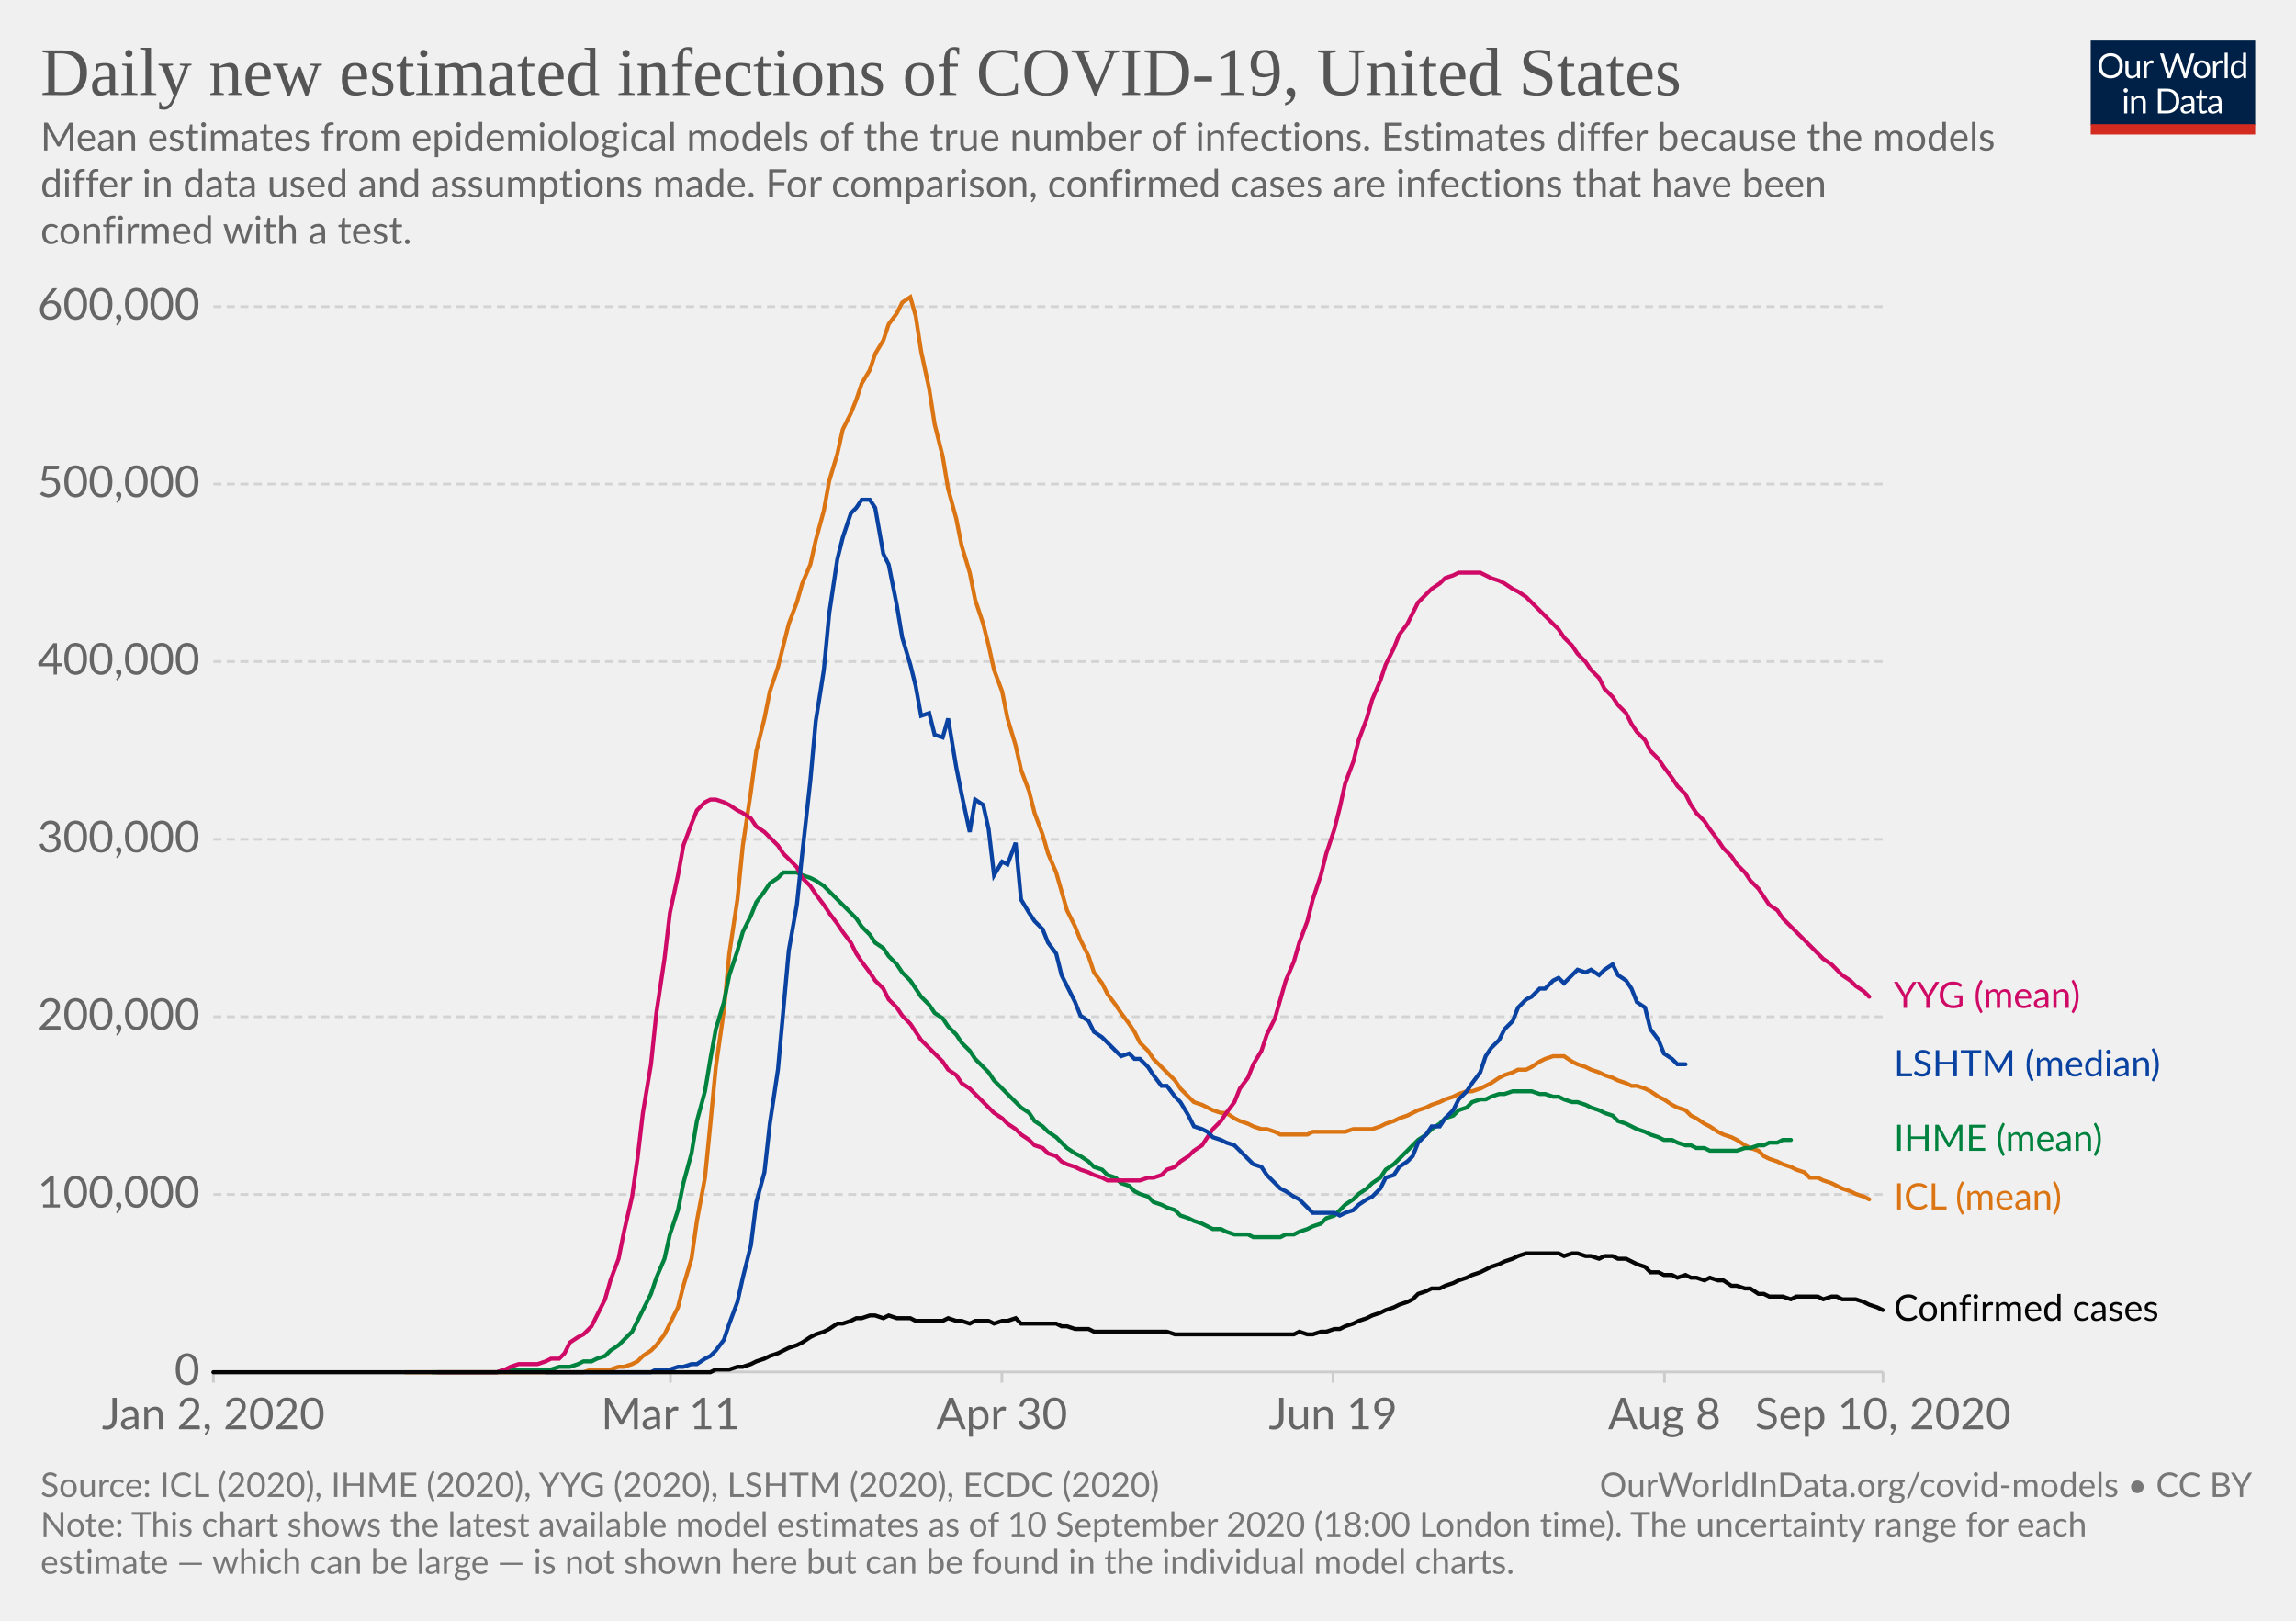
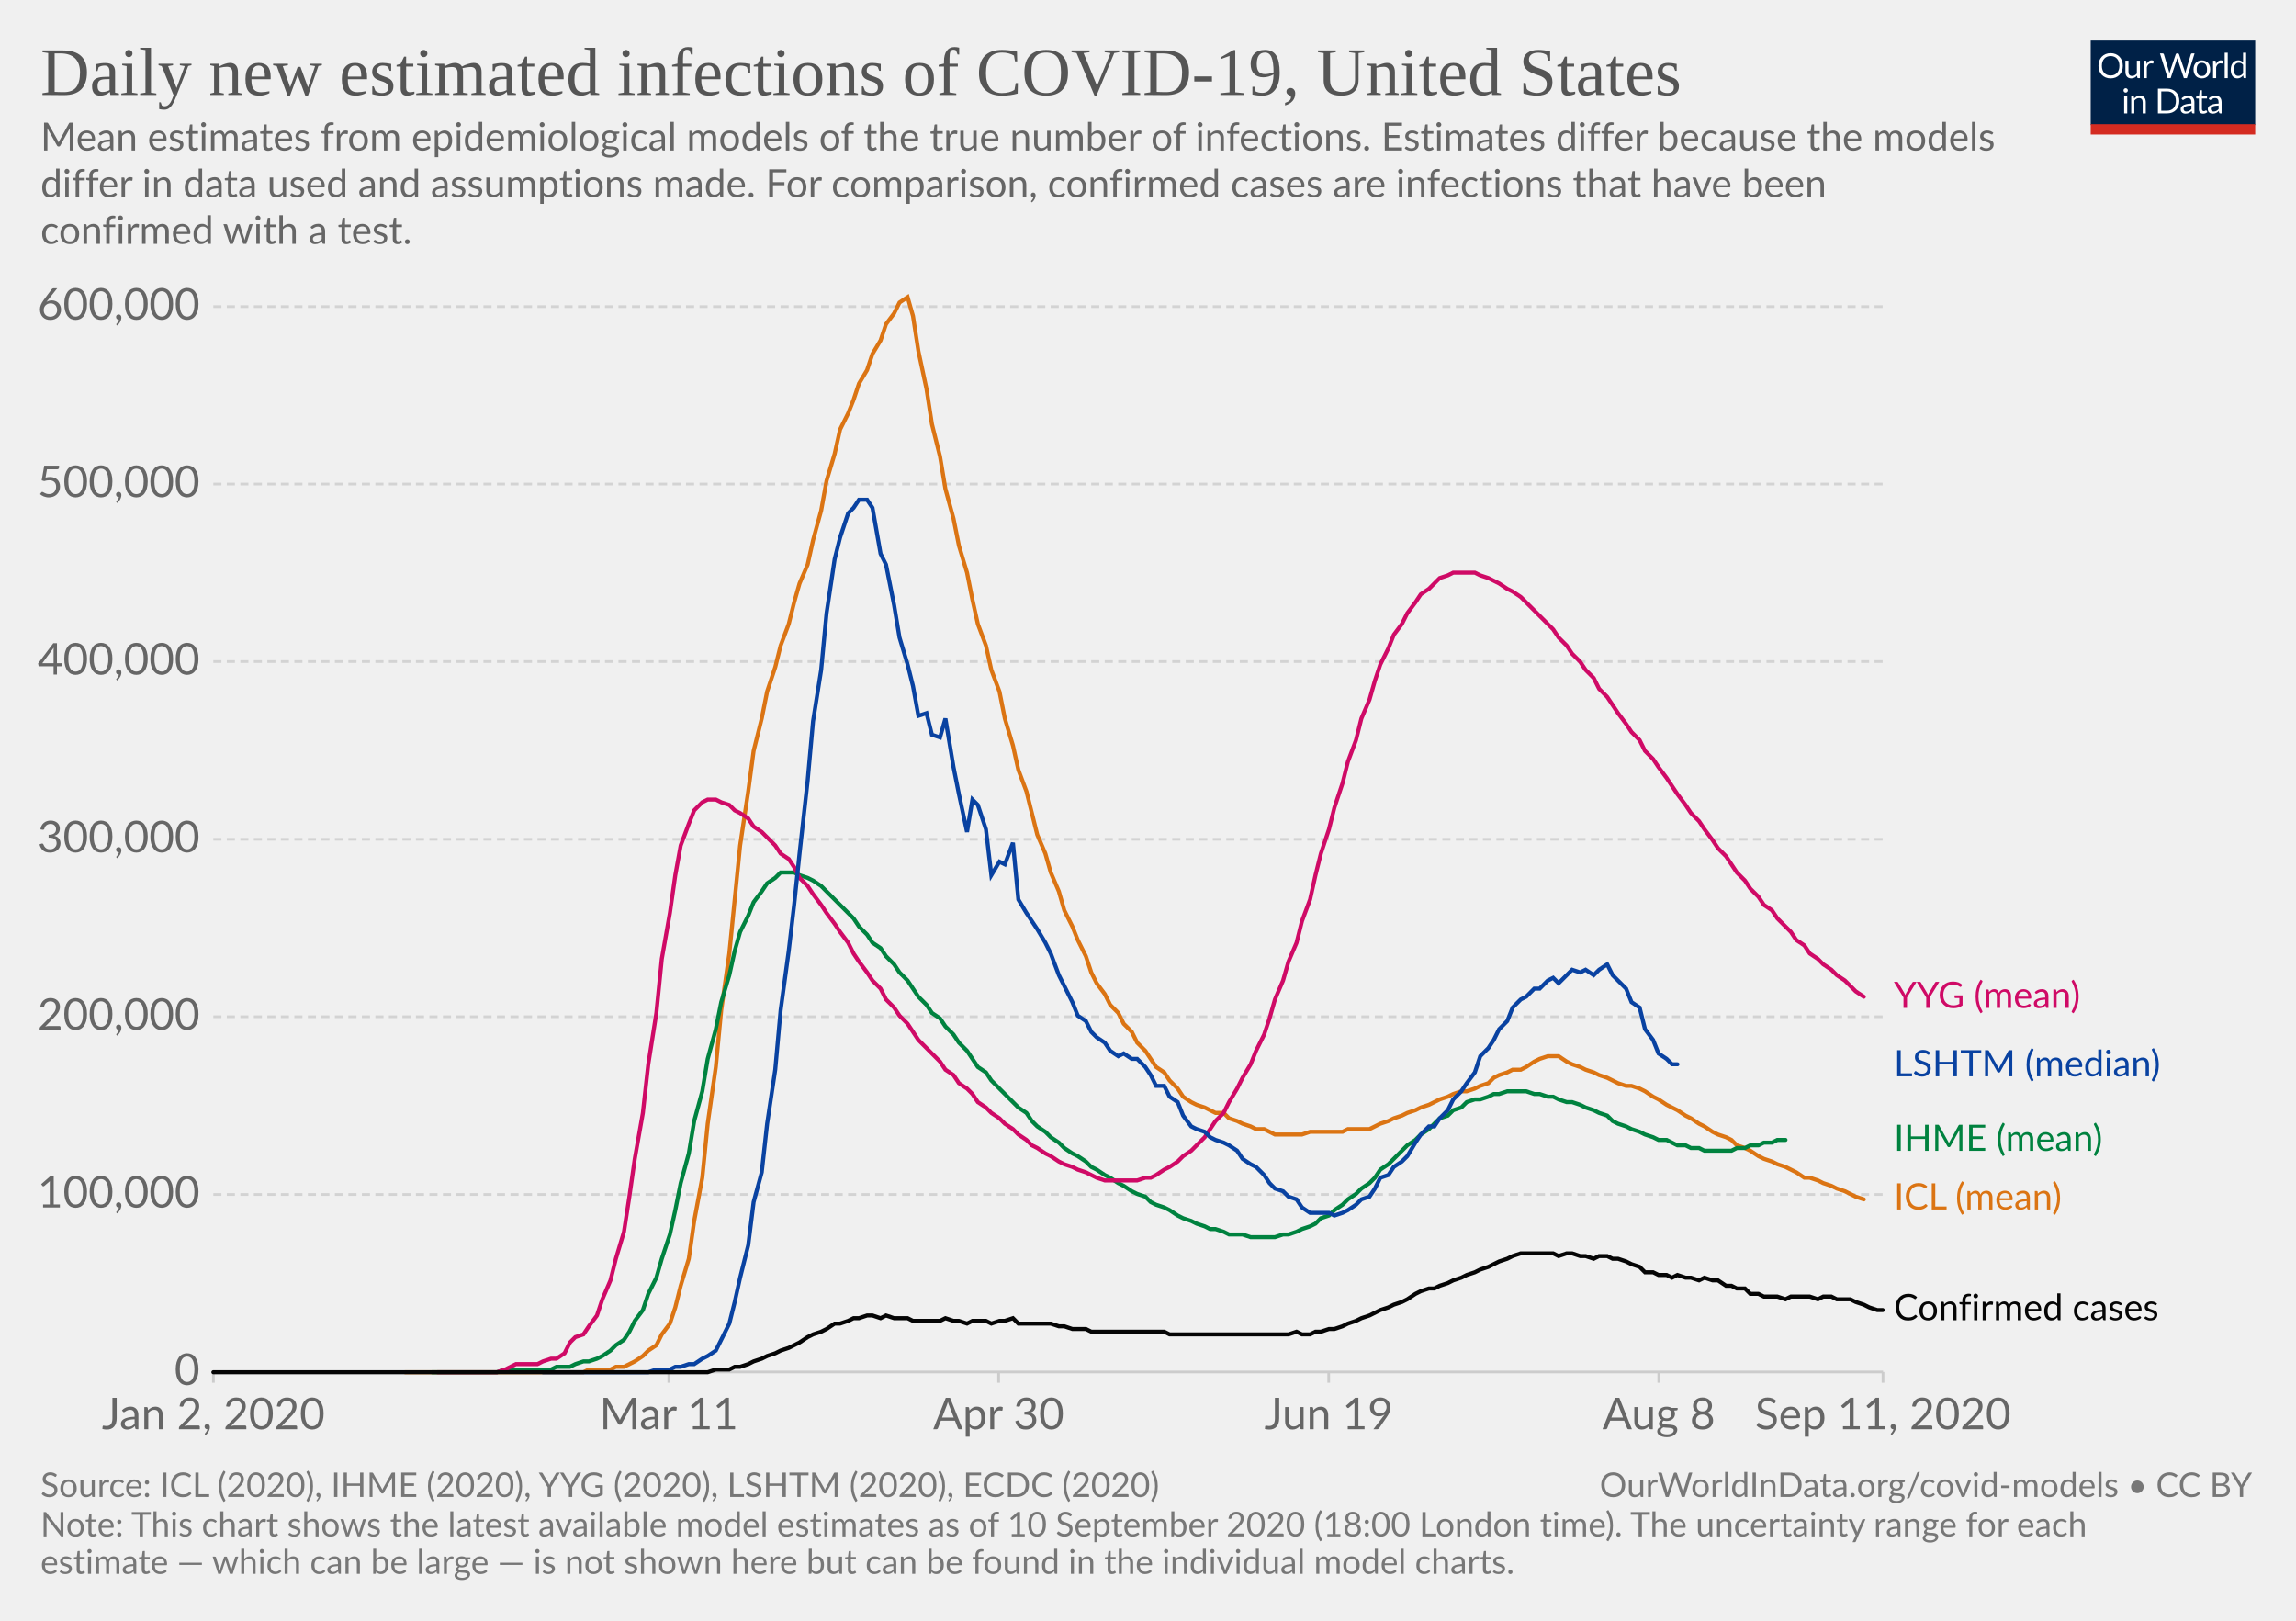
<svg xmlns="http://www.w3.org/2000/svg" version="1.1" style="background-color:#fff;-webkit-font-smoothing:antialiased" width="850" height="600" viewBox="0 0 850 600" font-family="Lato,'Helvetica Neue',Helvetica,Arial,sans-serif" font-size="18" text-rendering="optimizeLegibility">
  <g class="HeaderView">
    <g transform="matrix(.29 0 0 .29 774 15)">
      <svg width="210" height="120" viewBox="0 0 210 120" fill="none">
        <g clip-path="url(#clip0)">
          <path d="M0 0h210v107.89H0V0z" fill="#002147" />
          <path d="M40.98 32.25c0 2.36-.38 4.53-1.12 6.51a14.26 14.26 0 01-8.1 8.4c-1.9.78-4.02 1.17-6.34 1.17a16.6 16.6 0 01-6.33-1.17 14.31 14.31 0 01-8.08-8.4 18.29 18.29 0 01-1.12-6.51c0-2.36.38-4.53 1.12-6.5a14.32 14.32 0 018.07-8.44c1.92-.8 4.03-1.19 6.34-1.19 2.32 0 4.43.4 6.34 1.19 1.92.8 3.56 1.9 4.93 3.34a14.87 14.87 0 013.17 5.1 18.1 18.1 0 011.12 6.5zm-4.38 0c0-1.94-.26-3.68-.8-5.22a10.91 10.91 0 00-2.24-3.89 9.68 9.68 0 00-3.52-2.46 11.95 11.95 0 00-4.62-.86c-1.68 0-3.21.28-4.6.86a9.88 9.88 0 00-3.54 2.46 10.91 10.91 0 00-2.24 3.9c-.53 1.53-.8 3.27-.8 5.2 0 1.94.27 3.68.8 5.22a11.17 11.17 0 002.24 3.9 10.01 10.01 0 003.55 2.44c1.38.56 2.9.83 4.6.83 1.7 0 3.24-.27 4.61-.83a9.8 9.8 0 003.52-2.44 11.17 11.17 0 002.25-3.9c.53-1.54.8-3.28.8-5.21zm26.22-6.54V48H60.5c-.56 0-.9-.27-1.05-.81l-.31-2.4a12.45 12.45 0 01-3.26 2.6c-1.2.64-2.58.96-4.13.96-1.22 0-2.3-.2-3.24-.6a6.52 6.52 0 01-2.33-1.7 7.37 7.37 0 01-1.43-2.67c-.3-1.04-.46-2.2-.46-3.45V25.7h3.91v14.22c0 1.68.38 2.99 1.15 3.91.77.93 1.96 1.39 3.54 1.39 1.16 0 2.24-.27 3.23-.82a10.42 10.42 0 002.8-2.28V25.7h3.91zm8.61 4.47a9.94 9.94 0 012.6-3.56 5.64 5.64 0 013.76-1.3c.47 0 .92.05 1.34.15.44.1.83.27 1.17.49l-.3 2.92c-.09.37-.3.55-.66.55-.2 0-.5-.04-.9-.13a6.21 6.21 0 00-3.24.18c-.54.2-1.03.5-1.47.92-.42.4-.81.9-1.17 1.5-.33.58-.64 1.26-.92 2.02V48H67.7V25.71h2.25c.42 0 .72.08.88.25.16.16.27.44.33.83l.26 3.39zm61.16-13.7L122.75 48h-3.82l-7.99-24.05a21.95 21.95 0 01-.42-1.58 38.36 38.36 0 01-.44 1.58L102.05 48h-3.83L88.4 16.47h3.54c.38 0 .7.1.95.29.26.2.43.43.5.73l6.52 21.9c.1.4.2.83.28 1.28.1.46.2.94.29 1.46l.3-1.46c.12-.47.25-.9.38-1.27l7.41-21.91c.1-.25.26-.48.51-.69.27-.22.58-.33.95-.33h1.23c.38 0 .69.1.92.29.24.2.41.43.53.73l7.4 21.9a28.4 28.4 0 01.68 2.62 29.52 29.52 0 01.52-2.61l6.54-21.91c.07-.27.23-.5.48-.7.27-.21.58-.32.95-.32h3.32zm9.35 8.88c1.63 0 3.1.27 4.4.82a9.43 9.43 0 015.46 5.94c.5 1.4.74 2.98.74 4.73 0 1.76-.25 3.34-.74 4.75a9.43 9.43 0 01-5.46 5.92c-1.3.52-2.77.79-4.4.79-1.64 0-3.12-.27-4.44-.8a9.42 9.42 0 01-3.35-2.3c-.92-1-1.63-2.2-2.13-3.61-.49-1.41-.73-3-.73-4.75s.24-3.33.73-4.73c.5-1.43 1.2-2.64 2.13-3.63a9.4 9.4 0 013.35-2.31c1.32-.55 2.8-.82 4.44-.82zm0 19.89c2.2 0 3.84-.73 4.93-2.2 1.08-1.48 1.63-3.54 1.63-6.18 0-2.66-.55-4.72-1.63-6.2-1.09-1.49-2.73-2.23-4.93-2.23-1.12 0-2.09.2-2.93.57a5.7 5.7 0 00-2.06 1.65 7.5 7.5 0 00-1.24 2.67c-.26 1.04-.4 2.22-.4 3.54 0 2.64.55 4.7 1.64 6.18 1.1 1.47 2.76 2.2 4.99 2.2zm17.97-15.07a9.94 9.94 0 012.6-3.56 5.64 5.64 0 013.76-1.3c.47 0 .91.05 1.34.15.44.1.83.27 1.16.49l-.28 2.92c-.09.37-.31.55-.66.55-.2 0-.5-.04-.9-.13a6.2 6.2 0 00-3.24.18c-.54.2-1.03.5-1.47.92-.43.4-.82.9-1.17 1.5a13.1 13.1 0 00-.92 2.02V48h-3.94V25.71h2.24c.43 0 .72.08.88.25.17.16.28.44.33.83l.27 3.39zm15.04-14.59V48h-3.92V15.6h3.92zm19.55 15.43a6.22 6.22 0 00-2.38-2.05 6.7 6.7 0 00-2.86-.6c-2.07 0-3.66.75-4.77 2.23-1.12 1.48-1.68 3.6-1.68 6.33 0 1.46.13 2.7.38 3.74a7.29 7.29 0 001.1 2.56 4.35 4.35 0 001.78 1.45c.7.3 1.5.46 2.4.46 1.29 0 2.41-.3 3.36-.88a9.6 9.6 0 002.67-2.49V31.02zm3.91-15.43V48h-2.33c-.56 0-.9-.27-1.06-.81l-.35-2.71a12.13 12.13 0 01-3.25 2.77 8.28 8.28 0 01-4.23 1.06 7.31 7.31 0 01-6.14-2.9c-.73-.96-1.3-2.15-1.69-3.57a18.35 18.35 0 01.07-9.48 11.29 11.29 0 011.89-3.7 8.7 8.7 0 017.06-3.34 7.96 7.96 0 016.12 2.62V15.59h3.91zM46.61 70.71V93H42.7V70.71h3.91zm.84-7c0 .39-.08.75-.24 1.09a2.81 2.81 0 01-1.52 1.47 2.67 2.67 0 01-2.16 0 2.9 2.9 0 01-1.45-1.47 2.67 2.67 0 010-2.16c.15-.35.35-.65.6-.9.25-.27.53-.47.85-.62a2.67 2.67 0 012.16 0c.35.15.65.35.9.62.27.25.47.55.62.9.16.34.24.7.24 1.08zm7.97 10.24c.49-.54 1-1.04 1.54-1.48a9.85 9.85 0 013.66-1.84 8.96 8.96 0 015.43.35c.94.4 1.72.97 2.33 1.71a7.36 7.36 0 011.43 2.67c.32 1.04.49 2.19.49 3.45V93h-3.94V78.81c0-1.69-.4-3-1.17-3.92-.76-.93-1.93-1.4-3.5-1.4a6.6 6.6 0 00-3.25.83c-1 .56-1.92 1.31-2.77 2.27V93h-3.94V70.71h2.35c.56 0 .9.28 1.04.82l.3 2.42zm57.7 3.3c0 2.36-.37 4.5-1.11 6.44a14.3 14.3 0 01-3.17 4.98 14.1 14.1 0 01-4.93 3.2c-1.9.76-4.02 1.13-6.33 1.13H85.8V61.47h11.77c2.31 0 4.42.39 6.33 1.15a13.8 13.8 0 018.1 8.18 17.75 17.75 0 011.12 6.45zm-4.37 0c0-1.94-.26-3.67-.8-5.2a10.94 10.94 0 00-2.23-3.87 9.57 9.57 0 00-3.53-2.42 12.23 12.23 0 00-4.61-.83h-7.5v24.62h7.5c1.7 0 3.24-.28 4.61-.84a9.7 9.7 0 003.53-2.4 10.94 10.94 0 002.24-3.87c.53-1.53.8-3.26.8-5.2zm19.8 5.72c-1.8.06-3.34.2-4.62.44-1.26.22-2.3.51-3.1.88-.8.36-1.37.8-1.74 1.3-.35.5-.53 1.05-.53 1.67 0 .58.1 1.1.3 1.52a3 3 0 00.76 1.05c.34.27.73.46 1.17.6.45.11.94.17 1.45.17a7.28 7.28 0 003.5-.81 11.95 11.95 0 002.82-2.2v-4.62zm-12.65-9.11a12.73 12.73 0 013.98-2.66c1.43-.59 3-.88 4.73-.88 1.25 0 2.36.2 3.33.61a6.81 6.81 0 013.94 4.38c.33 1.04.5 2.19.5 3.43V93h-1.74a1.8 1.8 0 01-.88-.18c-.2-.13-.36-.38-.48-.74l-.44-2.12c-.59.55-1.16 1.03-1.72 1.46a9.48 9.48 0 01-3.74 1.7c-.69.15-1.46.23-2.3.23-.87 0-1.69-.12-2.45-.35a5.34 5.34 0 01-3.34-2.93 6.64 6.64 0 01-.49-2.64c0-.88.25-1.72.73-2.53a6.33 6.33 0 012.35-2.17c1.09-.63 2.5-1.15 4.25-1.54 1.75-.41 3.89-.65 6.42-.7v-1.75c0-1.73-.37-3.03-1.12-3.91-.75-.9-1.84-1.34-3.28-1.34-.97 0-1.78.12-2.44.37-.64.23-1.2.5-1.7.81l-1.23.82c-.33.23-.67.35-1 .35-.27 0-.5-.07-.69-.2a2.1 2.1 0 01-.48-.53l-.7-1.25zm27.67 19.5c-1.76 0-3.12-.5-4.07-1.48-.94-.98-1.41-2.4-1.41-4.25V74h-2.68a.9.9 0 01-.6-.2c-.16-.14-.24-.36-.24-.66v-1.56l3.65-.46.9-6.89a.9.9 0 01.29-.52.88.88 0 01.62-.22H142v7.67h6.44V74H142v13.38c0 .94.22 1.63.68 2.09.45.45 1.04.68 1.76.68a3.21 3.21 0 001.85-.53l.55-.35c.16-.12.3-.18.41-.18.2 0 .4.13.55.38l1.15 1.87a7.45 7.45 0 01-2.44 1.5c-.96.35-1.94.52-2.95.52zm19.68-10.4c-1.8.07-3.34.21-4.62.45-1.26.22-2.3.51-3.1.88-.8.36-1.37.8-1.74 1.3-.35.5-.53 1.05-.53 1.67 0 .58.1 1.1.3 1.52.18.42.44.77.76 1.05.34.27.73.46 1.17.6.45.11.94.17 1.45.17a7.3 7.3 0 003.5-.81 12.04 12.04 0 002.82-2.2v-4.62zm-12.65-9.1a12.72 12.72 0 013.99-2.66c1.42-.59 3-.88 4.72-.88 1.25 0 2.36.2 3.33.61a6.81 6.81 0 013.94 4.38c.33 1.04.5 2.19.5 3.43V93h-1.74a1.8 1.8 0 01-.88-.18c-.2-.13-.36-.38-.48-.74l-.44-2.12c-.59.55-1.16 1.03-1.72 1.46a9.48 9.48 0 01-3.74 1.7c-.69.15-1.46.23-2.3.23-.87 0-1.69-.12-2.45-.35a5.33 5.33 0 01-3.34-2.93 6.62 6.62 0 01-.49-2.64c0-.88.25-1.72.73-2.53a6.33 6.33 0 012.35-2.17c1.09-.63 2.5-1.15 4.25-1.54a31.2 31.2 0 016.42-.7v-1.75c0-1.73-.37-3.03-1.12-3.91-.75-.9-1.84-1.34-3.28-1.34-.97 0-1.78.12-2.44.37-.64.23-1.2.5-1.7.81-.46.3-.87.57-1.22.82-.34.23-.68.35-1.02.35-.26 0-.49-.07-.68-.2a1.88 1.88 0 01-.48-.53l-.7-1.25z" fill="#fff" />
          <path fill="#D42B21" d="M0 106.79h210V120H0z" />
        </g>
        <defs>
          <clipPath id="clip0">
            <path fill="#fff" d="M0 0h210v120H0z" />
          </clipPath>
        </defs>
      </svg>
    </g>
    <a href="https://ourworldindata.org/grapher/daily-new-estimated-infections-of-covid-19?tab=chart&amp;stackMode=absolute&amp;year=latest&amp;region=World" target="_blank" font-family="&quot;Playfair Display&quot;,Georgia,&quot;Times New Roman&quot;,serif">
      <text font-size="25.2" x="15" y="35.2" fill="#555">
        <tspan x="15" y="35.16">Daily new estimated infections of COVID-19, United States</tspan>
      </text>
    </a>
    <text font-size="14.4" x="15" y="55.7" fill="#666">
      <tspan x="15" y="55.72">Mean estimates from epidemiological models of the true number of infections. Estimates differ because the models</tspan>
      <tspan x="15" y="73">differ in data used and assumptions made. For comparison, confirmed cases are infections that have been</tspan>
      <tspan x="15" y="90.28">confirmed with a test.</tspan>
    </text>
  </g>
  <g class="LineChart">
    <defs>
      <clipPath id="a">
        <path d="M68.97 0h830v838.6h-830z" />
      </clipPath>
    </defs>
    <g class="DualAxisView">
      <g class="HorizontalAxis">
-         <path stroke="#ccc" d="M79 507.9v4M248.2 507.9v4M370.9 507.9v4M493.5 507.9v4M616.2 507.9v4M697.1 507.9v4" />
+         <path stroke="#ccc" d="M79 507.9v4M247.6 507.9v4M369.7 507.9v4M491.9 507.9v4M614.1 507.9v4M697.1 507.9v4" />
        <text x="79" y="529.1" fill="#666" text-anchor="middle" font-size="16.2">Jan 2, 2020</text>
-         <text x="248.2" y="529.1" fill="#666" text-anchor="middle" font-size="16.2">Mar 11</text>
-         <text x="370.9" y="529.1" fill="#666" text-anchor="middle" font-size="16.2">Apr 30</text>
-         <text x="493.5" y="529.1" fill="#666" text-anchor="middle" font-size="16.2">Jun 19</text>
-         <text x="616.2" y="529.1" fill="#666" text-anchor="middle" font-size="16.2">Aug 8</text>
-         <text x="697.1" y="529.1" fill="#666" text-anchor="middle" font-size="16.2">Sep 10, 2020</text>
+         <text x="247.6" y="529.1" fill="#666" text-anchor="middle" font-size="16.2">Mar 11</text>
+         <text x="369.7" y="529.1" fill="#666" text-anchor="middle" font-size="16.2">Apr 30</text>
+         <text x="491.9" y="529.1" fill="#666" text-anchor="middle" font-size="16.2">Jun 19</text>
+         <text x="614.1" y="529.1" fill="#666" text-anchor="middle" font-size="16.2">Aug 8</text>
+         <text x="697.1" y="529.1" fill="#666" text-anchor="middle" font-size="16.2">Sep 11, 2020</text>
      </g>
      <g class="VerticalAxis" fill="#666" dominant-baseline="middle" text-anchor="end" font-size="16.2">
        <text x="73.97" y="507.9">0</text>
        <text x="73.97" y="442.2">100,000</text>
        <text x="73.97" y="376.4">200,000</text>
        <text x="73.97" y="310.7">300,000</text>
        <text x="73.97" y="244.9">400,000</text>
        <text x="73.97" y="179.2">500,000</text>
        <text x="73.97" y="113.5">600,000</text>
      </g>
      <g class="AxisGridLines horizontalLines">
        <path stroke="#ccc" d="M78.97 507.9h618.16" />
        <path stroke="#d3d3d3" stroke-dasharray="3,2" d="M78.97 442.2h618.16M78.97 376.4h618.16M78.97 310.7h618.16M78.97 244.9h618.16M78.97 179.2h618.16M78.97 113.5h618.16" />
      </g>
    </g>
    <g clip-path="url(#a)">
      <g class="LineLabels" cursor="default">
        <g class="legendMark">
          <text font-size="13.5" x="701.1" y="373.2" fill="#cf0a66">
            <tspan x="701.13" y="373.15">YYG (mean)</tspan>
          </text>
        </g>
        <g class="legendMark">
          <text font-size="13.5" x="701.1" y="398.4" fill="#0942a1">
            <tspan x="701.13" y="398.45">LSHTM (median)</tspan>
          </text>
        </g>
        <g class="legendMark">
          <text font-size="13.5" x="701.1" y="426.1" fill="#00823f">
            <tspan x="701.13" y="426.05">IHME (mean)</tspan>
          </text>
        </g>
        <g class="legendMark">
          <text font-size="13.5" x="701.1" y="447.8" fill="#db7413">
            <tspan x="701.13" y="447.75">ICL (mean)</tspan>
          </text>
        </g>
        <g class="legendMark">
-           <text font-size="13.5" x="701.1" y="488.9" fill="#050505">
-             <tspan x="701.13" y="488.95">Confirmed cases</tspan>
+           <text font-size="13.5" x="701.1" y="488.8" fill="#050505">
+             <tspan x="701.13" y="488.75">Confirmed cases</tspan>
          </text>
        </g>
      </g>
      <g class="Lines">
        <g class="key-United-States_0">
-           <path stroke="#db7413" stroke-linecap="round" d="M150 508h66l3-1h7l3-1h2l3-1 2-1 2-2 3-2 2-2 3-4 2-4 3-6 2-8 3-10 2-14 3-16 2-20 2-21 3-21 2-21 3-20 2-20 3-20 2-15 3-12 2-10 3-9 2-8 2-8 3-8 2-7 3-7 2-9 3-11 2-11 3-10 2-9 3-6 2-5 2-6 3-5 2-6 3-5 2-6 3-4 2-4 3-2 2 7 2 13 3 14 2 13 3 12 2 12 3 11 2 10 3 10 2 10 3 9 2 8 2 9 3 8 2 10 3 10 2 9 3 8 2 8 3 8 2 7 3 7 2 7 2 7 3 6 2 5 3 6 2 6 3 4 2 4 3 4 2 3 3 4 2 3 2 4 3 3 2 3 3 3 2 2 3 3 2 3 3 3 2 2 3 1 2 1 2 1 3 1h2l3 2 2 1 3 1 2 1 3 1h2l3 1 2 1h10l2-1h12l3-1h7l3-1 2-1 3-1 2-1 3-1 2-1 2-1 3-1 2-1 3-1 2-1 3-1 2-1 3-1h2l3-1 2-1 2-1 3-2 2-1 3-1 2-1h3l2-1 3-2 2-1 3-1h4l3 2 2 1 3 1 2 1 3 1 2 1 3 1 2 1 3 1 2 1h2l3 1 2 1 3 2 2 1 3 2 2 1 3 1 2 2 2 1 3 2 2 1 3 2 2 1 3 1 2 1 3 2 2 1 3 1 2 2 2 1 3 1 2 1 3 1 2 1 3 1 2 2h3l2 1 3 1 2 1 2 1 3 1 2 1 3 1 2 1" fill="none" stroke-width="1.5" />
+           <path stroke="#db7413" stroke-linecap="round" d="M150 508h66l2-1h8l2-1h3l2-1 2-1 3-2 2-2 3-2 2-4 3-4 2-6 2-8 3-10 2-14 3-16 2-20 3-21 2-21 3-21 2-20 2-20 3-20 2-15 3-12 2-10 3-9 2-8 3-8 2-8 2-7 3-7 2-9 3-11 2-11 3-10 2-9 3-6 2-5 2-6 3-5 2-6 3-5 2-6 3-4 2-4 3-2 2 7 2 13 3 14 2 13 3 12 2 12 3 11 2 10 3 10 2 10 2 9 3 8 2 9 3 8 2 10 3 10 2 9 3 8 2 8 2 8 3 7 2 7 3 7 2 7 3 6 2 5 3 6 2 6 2 4 3 4 2 4 3 3 2 4 3 3 2 4 3 3 2 3 2 3 3 2 2 3 3 3 2 3 3 2 2 1 3 1 2 1 2 1h3l2 2 3 1 2 1 3 1 2 1h3l2 1 2 1h10l3-1h12l2-1h8l2-1 2-1 3-1 2-1 3-1 2-1 3-1 2-1 3-1 2-1 2-1 3-1 2-1 3-1h2l3-1 2-1 3-1 2-2 2-1 3-1 2-1h3l2-1 3-2 2-1 3-1h4l3 2 2 1 3 1 2 1 3 1 2 1 3 1 2 1 2 1 3 1h2l3 1 2 1 3 2 2 1 3 2 2 1 2 1 3 2 2 1 3 2 2 1 3 2 2 1 3 1 2 1 2 2 3 1 2 1 3 2 2 1 3 1 2 1 3 1 2 1 2 1 3 2h2l3 1 2 1 3 1 2 1 3 1 2 1 2 1 3 1" fill="none" stroke-width="1.5" />
        </g>
        <g class="key-United-States_1">
-           <path stroke="#00823f" stroke-linecap="round" d="M160 508h24l3-1h17l3-1h4l3-1 2-1h3l2-1 3-1 2-2 3-2 2-2 3-3 2-4 2-4 3-6 2-6 3-7 2-9 3-9 2-10 3-11 2-12 3-11 2-12 2-11 3-10 2-10 3-9 2-7 3-6 2-5 3-4 2-3 3-2 2-2h5l2 1 3 1 2 1 3 2 2 2 3 3 2 2 3 3 2 2 2 3 3 3 2 3 3 2 2 3 3 3 2 3 3 3 2 3 2 3 3 3 2 3 3 2 2 3 3 3 2 3 3 3 2 3 3 3 2 2 2 3 3 3 2 2 3 3 2 2 3 2 2 3 3 2 2 2 3 2 2 2 2 2 3 2 2 1 3 2 2 2 3 1 2 2 3 1 2 2 3 1 2 2 2 1 3 1 2 2 3 1 2 1 3 1 2 2 3 1 2 1 3 1 2 1 2 1h3l2 1 3 1h5l2 1h10l2-1h3l2-1 3-1 2-1 3-1 2-2 3-1 2-2 2-2 3-2 2-2 3-2 2-2 3-2 2-3 3-2 2-2 3-3 2-2 2-2 3-2 2-2 3-2 2-2 3-1 2-2 3-1 2-2 3-1h2l2-1 3-1h2l3-1h7l3 1h2l3 1h2l2 1 3 1h2l3 1 2 1 3 1 2 1 3 1 2 2 3 1 2 1 2 1 3 1 2 1 3 1 2 1h3l2 1 3 1h2l2 1h3l2 1h10l3-1h2l3-1h2l2-1h3l2-1h3" fill="none" stroke-width="1.5" />
+           <path stroke="#00823f" stroke-linecap="round" d="M160 508h24l3-1h17l2-1h5l2-1 3-1h2l3-1 2-1 3-2 2-2 3-2 2-3 2-4 3-4 2-6 3-6 2-7 3-9 2-9 2-10 3-11 2-12 3-11 2-12 3-11 2-10 3-10 2-9 2-7 3-6 2-5 3-4 2-3 3-2 2-2h5l2 1 3 1 2 1 3 2 2 2 3 3 2 2 3 3 2 2 2 3 3 3 2 3 3 2 2 3 3 3 2 3 3 3 2 3 2 3 3 3 2 3 3 2 2 3 3 3 2 3 3 3 2 3 2 3 3 2 2 3 3 3 2 2 3 3 2 2 3 2 2 3 2 2 3 2 2 2 3 2 2 2 3 2 2 1 3 2 2 2 2 1 3 2 2 1 3 2 2 1 3 2 2 1 3 1 2 2 2 1 3 1 2 1 3 2 2 1 3 1 2 1 3 1 2 1h2l3 1 2 1h5l3 1h9l3-1h2l3-1 2-1 3-1 2-1 2-2 3-1 2-2 3-2 2-2 3-2 2-2 3-2 2-2 2-3 3-2 2-2 3-3 2-2 3-2 2-2 3-2 2-2 2-2 3-1 2-2 3-1 2-2 3-1h2l3-1 2-1h2l3-1h7l3 1h2l3 1h2l2 1 3 1h2l3 1 2 1 3 1 2 1 3 1 2 2 2 1 3 1 2 1 3 1 2 1 3 1 2 1h3l2 1 2 1h3l2 1h3l2 1h10l2-1h3l2-1h3l2-1h3l2-1h3" fill="none" stroke-width="1.5" />
        </g>
        <g class="key-United-States_2">
-           <path stroke="#cf0a66" stroke-linecap="round" d="M162 508h22l3-1 2-1 3-1h7l3-1 2-1h3l2-2 2-4 3-2 2-1 3-3 2-4 3-6 2-7 3-8 2-10 3-13 2-14 2-17 3-18 2-19 3-20 2-17 3-14 2-11 3-8 2-5 3-3 2-1h2l3 1 2 1 3 2 2 1 3 2 2 3 3 2 2 2 3 3 2 3 2 2 3 3 2 4 3 3 2 3 3 4 2 3 3 4 2 3 3 4 2 4 2 3 3 4 2 3 3 3 2 4 3 3 2 3 3 3 2 3 2 3 3 3 2 2 3 3 2 3 3 2 2 3 3 2 2 2 3 3 2 2 2 2 3 2 2 2 3 2 2 2 3 2 2 2 3 1 2 2 3 1 2 2 2 1 3 1 2 1 3 1 2 1 3 1 2 1h12l3-1h2l3-1 2-2 3-1 2-2 3-2 2-2 3-2 2-3 2-3 3-3 2-3 3-4 2-5 3-4 2-5 3-5 2-6 3-6 2-7 2-7 3-7 2-7 3-8 2-8 3-9 2-8 3-9 2-8 2-9 3-8 2-8 3-8 2-7 3-7 2-6 3-6 2-5 3-4 2-4 2-4 3-3 2-2 3-2 2-2 3-1 2-1h8l2 1 2 1 3 1 2 1 3 2 2 1 3 2 2 2 3 3 2 2 3 3 2 2 2 3 3 3 2 3 3 3 2 3 3 3 2 4 3 3 2 3 3 3 2 4 2 3 3 3 2 4 3 3 2 3 3 4 2 3 3 3 2 4 2 3 3 3 2 3 3 4 2 3 3 3 2 3 3 3 2 3 3 3 2 3 2 3 3 2 2 3 3 3 2 2 3 3 2 2 3 3 2 2 3 2 2 2 2 2 3 2 2 2 3 2 2 2" fill="none" stroke-width="1.5" />
+           <path stroke="#cf0a66" stroke-linecap="round" d="M162 508h22l3-1 2-1 2-1h8l2-1 3-1h2l3-2 2-4 2-2 3-1 2-3 3-4 2-6 3-7 2-8 3-10 2-13 2-14 3-17 2-18 3-19 2-20 3-17 2-14 2-11 3-8 2-5 3-3 2-1h3l2 1 3 1 2 2 2 1 3 2 2 3 3 2 2 2 3 3 2 3 3 2 2 3 2 4 3 3 2 3 3 4 2 3 3 4 2 3 3 4 2 4 2 3 3 4 2 3 3 3 2 4 3 3 2 3 3 3 2 3 2 3 3 3 2 2 3 3 2 3 3 2 2 3 3 2 2 2 2 3 3 2 2 2 3 2 2 2 3 2 2 2 3 2 2 2 2 1 3 2 2 1 3 2 2 1 3 1 2 1 3 1 2 1 2 1 3 1h12l3-1h2l2-1 3-2 2-1 3-2 2-2 3-2 2-2 3-3 2-3 2-3 3-3 2-4 3-5 2-4 3-5 2-5 3-6 2-6 2-7 3-7 2-7 3-7 2-8 3-8 2-9 2-8 3-9 2-8 3-9 2-8 3-8 2-8 3-7 2-7 2-6 3-6 2-5 3-4 2-4 3-4 2-3 3-2 2-2 2-2 3-1 2-1h8l2 1 3 1 2 1 2 1 3 2 2 1 3 2 2 2 3 3 2 2 3 3 2 2 2 3 3 3 2 3 3 3 2 3 3 3 2 4 3 3 2 3 2 3 3 4 2 3 3 3 2 4 3 3 2 3 3 4 2 3 2 3 3 4 2 3 3 3 2 3 3 4 2 3 3 3 2 3 2 3 3 3 2 3 3 3 2 3 3 2 2 3 3 3 2 2 2 3 3 2 2 3 3 2 2 2 3 2 2 2 3 2 2 2 2 2 3 2" fill="none" stroke-width="1.5" />
        </g>
        <g class="key-United-States_3">
-           <path stroke="#0942a1" stroke-linecap="round" d="M202 508h39l2-1h5l3-1h2l3-1h2l3-2 2-1 2-2 3-4 2-6 3-8 2-9 3-12 2-16 3-11 2-18 3-20 2-22 2-22 3-17 2-19 3-27 2-22 3-19 2-21 3-20 2-8 3-9 2-2 2-3h3l2 3 3 17 2 4 3 15 2 12 3 10 2 8 2 11 3-1 2 8 3 1 2-7 3 18 2 10 3 14 2-12 3 2 2 9 2 17 3-5 2 1 3-8 2 21 3 5 2 3 3 3 2 5 3 4 2 8 2 4 3 6 2 5 3 2 2 4 3 2 2 2 3 3 2 2 3-1 2 2h2l3 3 2 3 3 4h2l3 4 2 2 3 5 2 4 3 1 2 1 2 2 3 1 2 1 3 1 2 2 3 3 2 2 3 1 2 3 3 3 2 2 2 1 3 2 2 1 3 3 2 2h8l2 1 2-1 3-1 2-2 3-2 2-1 3-3 2-4 3-1 2-3 3-2 2-2 2-5 3-3 2-3h3l2-3 3-3 2-4 3-3 2-3 3-4 2-6 2-3 3-3 2-4 3-3 2-5 3-3 2-1 3-3h2l3-3 2-1 2 2 3-3 2-2 3 1 2-1 3 2 2-2 3-2 2 4 3 2 2 3 2 5 3 2 2 8 3 4 2 5 3 2 2 2h3" fill="none" stroke-width="1.5" />
+           <path stroke="#0942a1" stroke-linecap="round" d="M201 508h39l3-1h5l2-1h2l3-1h2l3-2 2-1 3-2 2-4 3-6 2-8 2-9 3-12 2-16 3-11 2-18 3-20 2-22 3-22 2-17 2-19 3-27 2-22 3-19 2-21 3-20 2-8 3-9 2-2 2-3h3l2 3 3 17 2 4 3 15 2 12 3 10 2 8 2 11 3-1 2 8 3 1 2-7 3 18 2 10 3 14 2-12 2 2 3 9 2 17 3-5 2 1 3-8 2 21 3 5 2 3 2 3 3 5 2 4 3 8 2 4 3 6 2 5 3 2 2 4 2 2 3 2 2 3 3 2 2-1 3 2h2l3 3 2 3 2 4h3l2 4 3 2 2 5 3 4 2 1 3 1 2 2 2 1 3 1 2 1 3 2 2 3 3 2 2 1 3 3 2 3 2 2 3 1 2 2 3 1 2 3 3 2h7l2 1 3-1 2-1 3-2 2-2 3-1 2-3 2-4 3-1 2-3 3-2 2-2 3-5 2-3 3-3h2l2-3 3-3 2-4 3-3 2-3 3-4 2-6 3-3 2-3 2-4 3-3 2-5 3-3 2-1 3-3h2l3-3 2-1 2 2 3-3 2-2 3 1 2-1 3 2 2-2 3-2 2 4 2 2 3 3 2 5 3 2 2 8 3 4 2 5 3 2 2 2h2" fill="none" stroke-width="1.5" />
        </g>
        <g class="key-United-States_4">
-           <path stroke="#050505" stroke-linecap="round" d="M79 508h184l2-1h5l3-1h2l3-1 2-1 3-1 2-1 3-1 2-1 2-1 3-1 2-1 3-2 2-1 3-1 2-1 3-2h2l3-1 2-1h2l3-1h2l3 1 2-1 3 1h5l2 1h10l2-1 3 1h2l3 1 2-1h5l2 1 3-1h2l3-1 2 2h13l2 1h2l3 1h5l2 1h27l3 1h44l2-1 3 1h2l3-1h2l3-1h2l2-1 3-1 2-1 3-1 2-1 3-1 2-1 3-1 2-1 3-1 2-1 2-2 3-1 2-1h3l2-1 3-1 2-1 3-1 2-1 3-1 2-1 2-1 3-1 2-1 3-1 2-1 3-1h12l2 1 3-1h2l3 1h2l3 1 2-1h3l2 1h3l2 1 2 1 3 1 2 2h3l2 1h3l2 1 3-1 2 1h2l3 1 2-1 3 1h2l3 2h2l3 1h2l3 2h2l2 1h5l3 1 2-1h8l2 1 3-1h2l2 1h5l3 1 2 1 3 1 2 1" fill="none" stroke-width="1.5" />
+           <path stroke="#050505" stroke-linecap="round" d="M79 508h183l3-1h5l2-1h2l3-1 2-1 3-1 2-1 3-1 2-1 3-1 2-1 2-1 3-2 2-1 3-1 2-1 3-2h2l3-1 2-1h2l3-1h2l3 1 2-1 3 1h5l2 1h10l2-1 3 1h2l3 1 2-1h5l2 1 3-1h2l3-1 2 2h12l3 1h2l3 1h5l2 1h27l2 1h44l3-1 2 1h3l2-1h2l3-1h2l3-1 2-1 3-1 2-1 3-1 2-1 2-1 3-1 2-1 3-1 2-1 3-2 2-1 3-1h2l2-1 3-1 2-1 3-1 2-1 3-1 2-1 3-1 2-1 2-1 3-1 2-1 3-1h12l2 1 3-1h2l3 1h2l3 1 2-1h3l2 1h2l3 1 2 1 3 1 2 2h3l2 1h3l2 1 2-1 3 1h2l3 1 2-1 3 1h2l3 2h2l2 1h3l2 2h3l2 1h5l3 1 2-1h7l3 1 2-1h3l2 1h5l2 1 3 1 2 1 3 1h2" fill="none" stroke-width="1.5" />
        </g>
      </g>
    </g>
  </g>
  <g class="SourcesFooter" fill="#777">
    <g class="clickable" fill="#777">
      <text font-size="12.6" x="15" y="554.2">
        <tspan x="15" y="554.18">Source: ICL (2020), IHME (2020), YYG (2020), LSHTM (2020), ECDC (2020)</tspan>
      </text>
    </g>
    <text font-size="12.6" x="15" y="568.8">
      <tspan x="15" y="568.78">Note: This chart shows the latest available model estimates as of 10 September 2020 (18:00 London time). The uncertainty range for each</tspan>
      <tspan x="15" y="582.64">estimate — which can be large — is not shown here but can be found in the individual model charts.</tspan>
    </text>
    <text font-size="12.6" x="592.2" y="554.2">
      <tspan x="592.2" y="554.18">
        <a target="_blank" href="https://ourworldindata.org/covid-models" fill="#777">OurWorldInData.org/covid-models</a> • <a class="cclogo" href="http://creativecommons.org/licenses/by/4.0/deed.en_US" target="_blank" fill="#777">CC BY</a>
      </tspan>
    </text>
  </g>
</svg>
